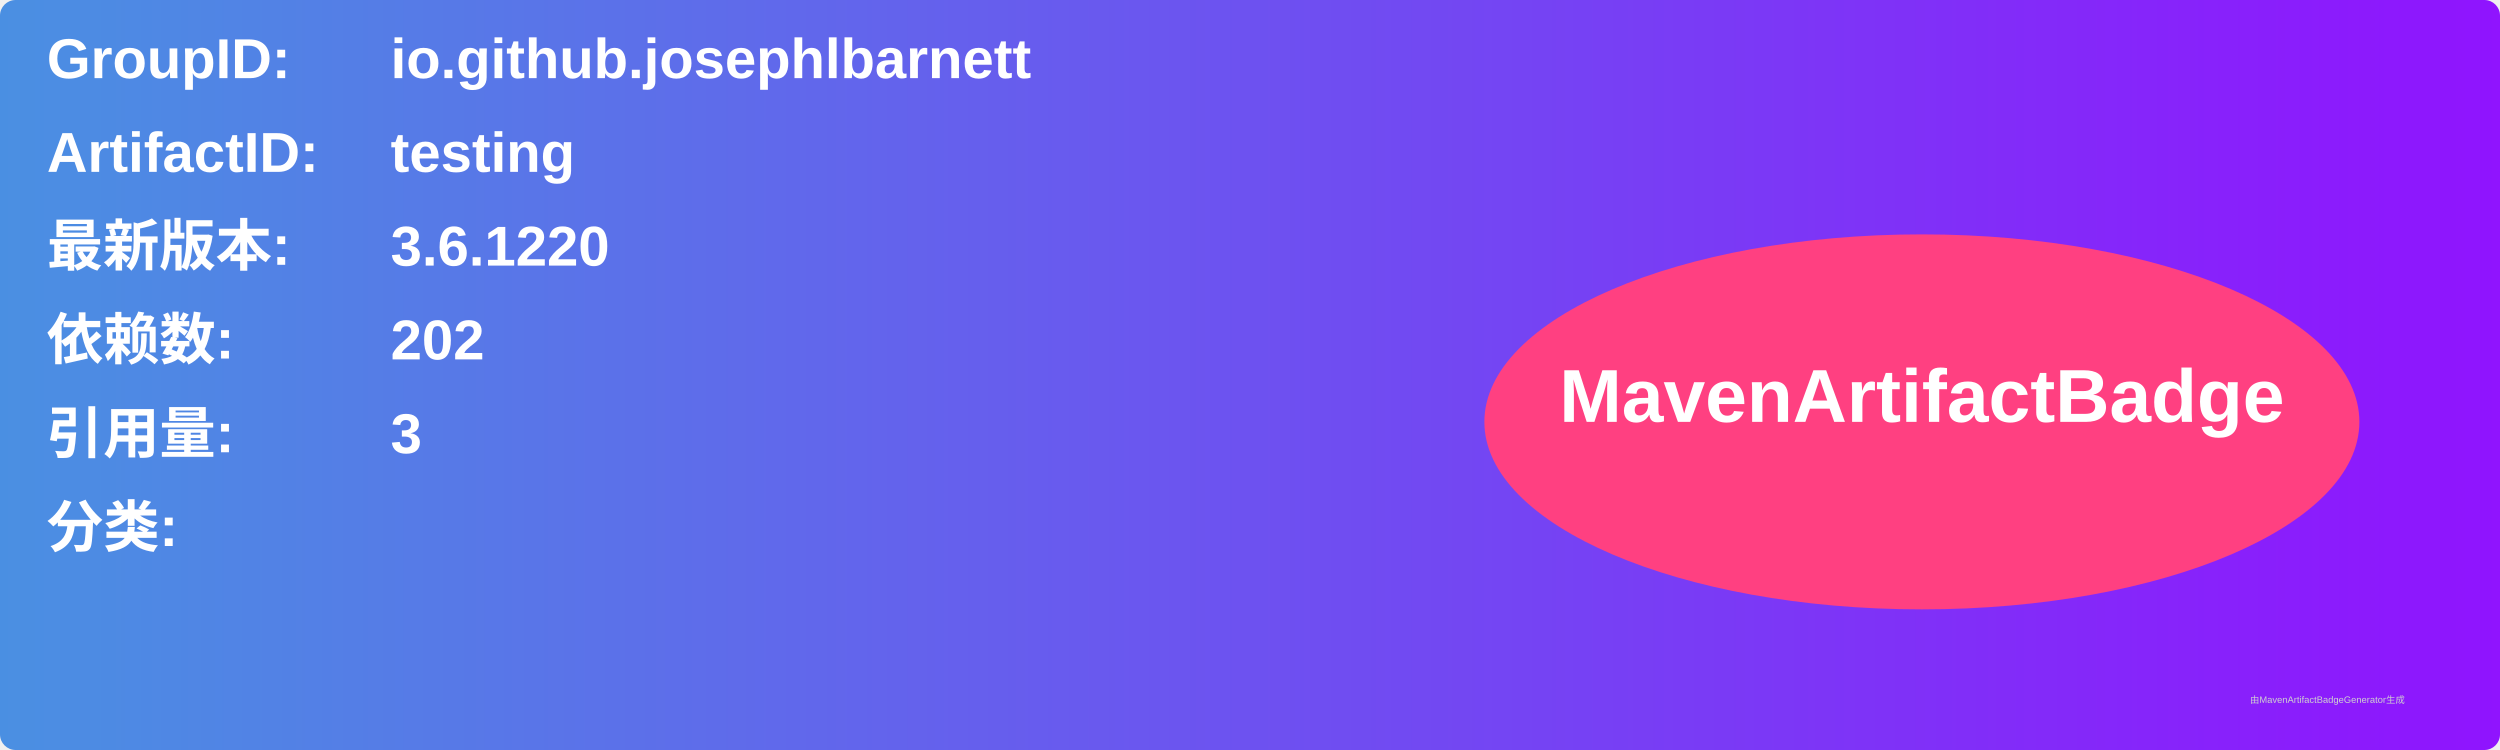
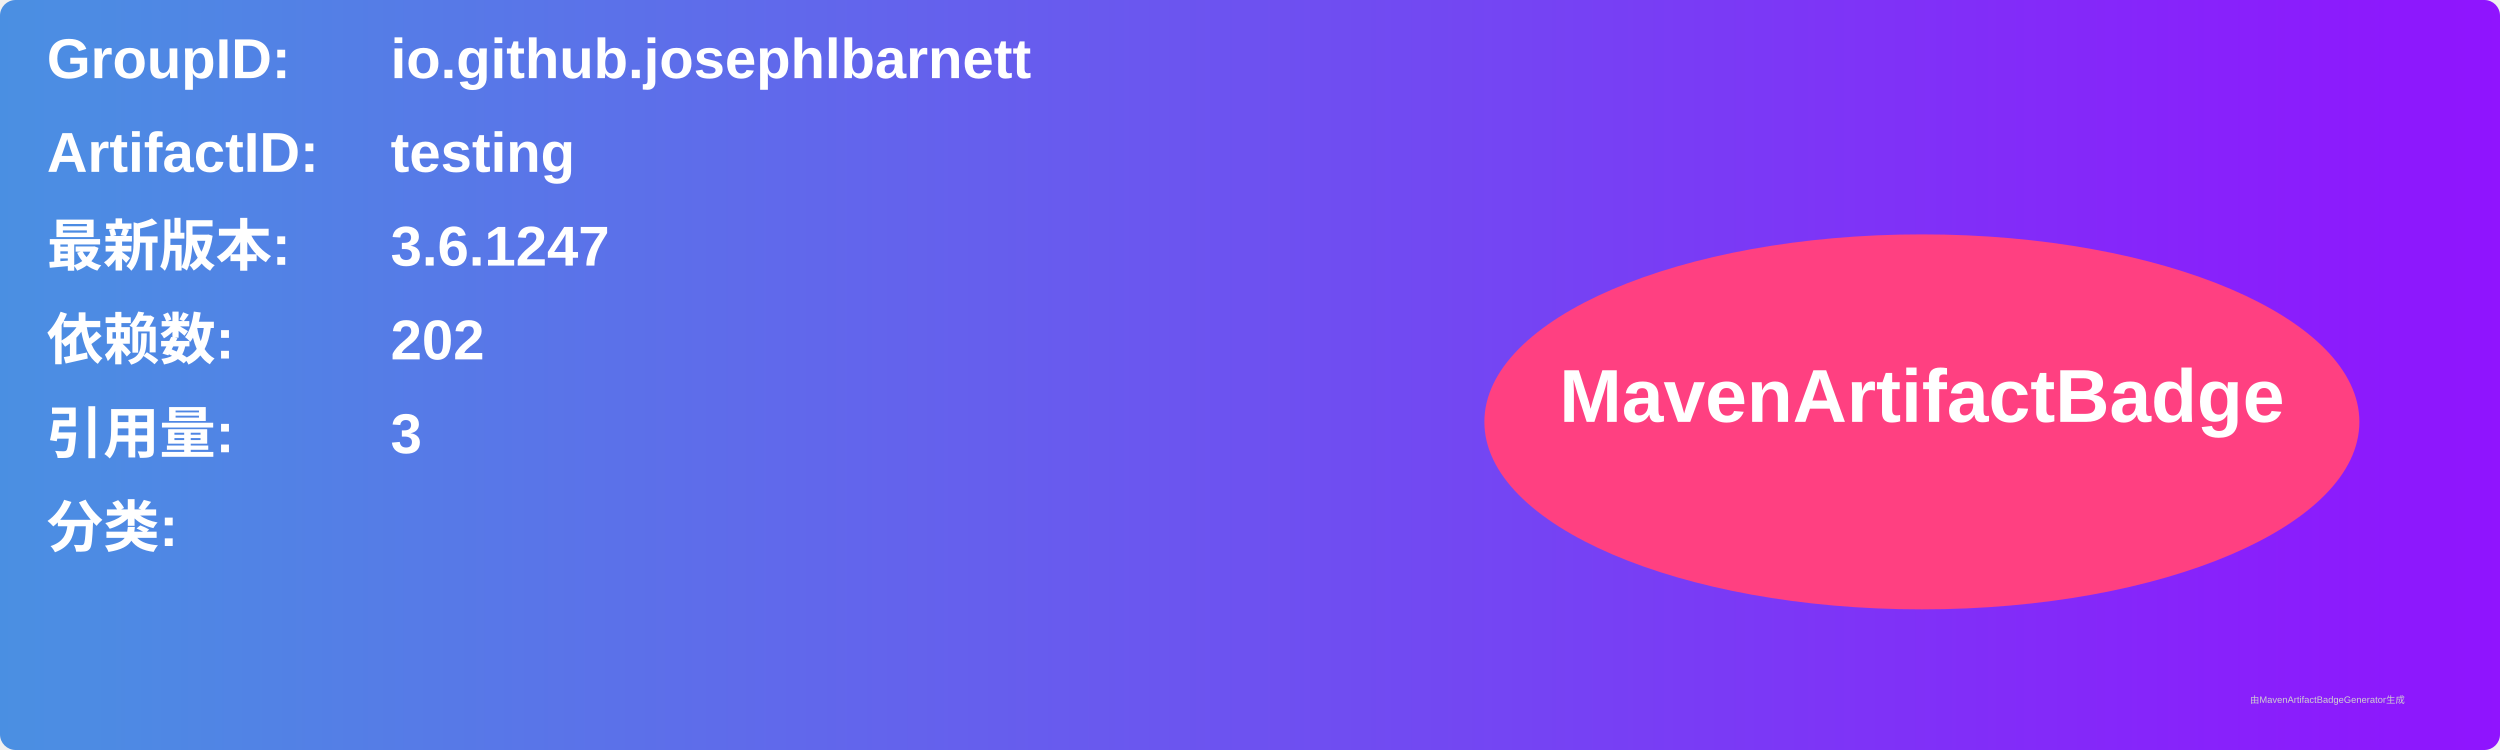
<svg xmlns="http://www.w3.org/2000/svg" width="800" height="240" viewBox="0 0 800 240">
  <linearGradient id="grad" x1="0%" y1="0%" x2="100%" y2="0%">
    <stop offset="0%" stop-color="#4a90e2" />
    <stop offset="100%" stop-color="#9013fe" />
  </linearGradient>
  <rect width="100%" height="100%" rx="5" ry="5" fill="url(#grad)" />
  <g transform="translate(15, 15)">
    <text x="0" y="10" font-family="Arial" font-size="18" fill="white" font-weight="bold" width="260">GroupID:</text>
    <text x="110" y="10" font-family="Arial" font-size="18" fill="white" font-weight="bold" width="460">io.github.josephlbarnett</text>
    <text x="0" y="40" font-family="Arial" font-size="18" fill="white" font-weight="bold" width="260">ArtifactID:</text>
    <text x="110" y="40" font-family="Arial" font-size="18" fill="white" font-weight="bold" width="460">testing</text>
    <text x="0" y="70" font-family="Arial" font-size="18" fill="white" font-weight="bold">最新版本:</text>
    <text x="110" y="70" font-family="Arial" font-size="18" fill="white" font-weight="bold">
-       <tspan font-weight="bold">3.6.1220</tspan>
+       <tspan font-weight="bold">3.6.1247</tspan>
    </text>
    <text x="0" y="100" font-family="Arial" font-size="18" fill="white" font-weight="bold">依赖数: </text>
    <text x="110" y="100" font-family="Arial" font-size="18" fill="white">
      <tspan font-weight="bold">202</tspan>
    </text>
    <text x="0" y="130" font-family="Arial" font-size="18" fill="white" font-weight="bold">引用量: </text>
    <text x="110" y="130" font-family="Arial" font-size="18" fill="white">
      <tspan font-weight="bold">3</tspan>
    </text>
    <text x="0" y="160" font-family="Arial" font-size="18" fill="white" font-weight="bold">分类:</text>
    <text x="10" y="190" font-family="Arial" font-size="10" fill="white">
      <tspan font-weight="bold" />
    </text>
    <ellipse cx="600" cy="120" rx="140" ry="60" fill="#ff4081" />
    <text x="600" y="120" text-anchor="middle" font-family="Arial" font-size="24" fill="white" font-weight="bold">MavenArtifactBadge</text>
  </g>
  <text x="720" y="225" font-family="Arial" font-size="3" fill="#d0d0d0">由MavenArtifactBadgeGenerator生成</text>
</svg>
